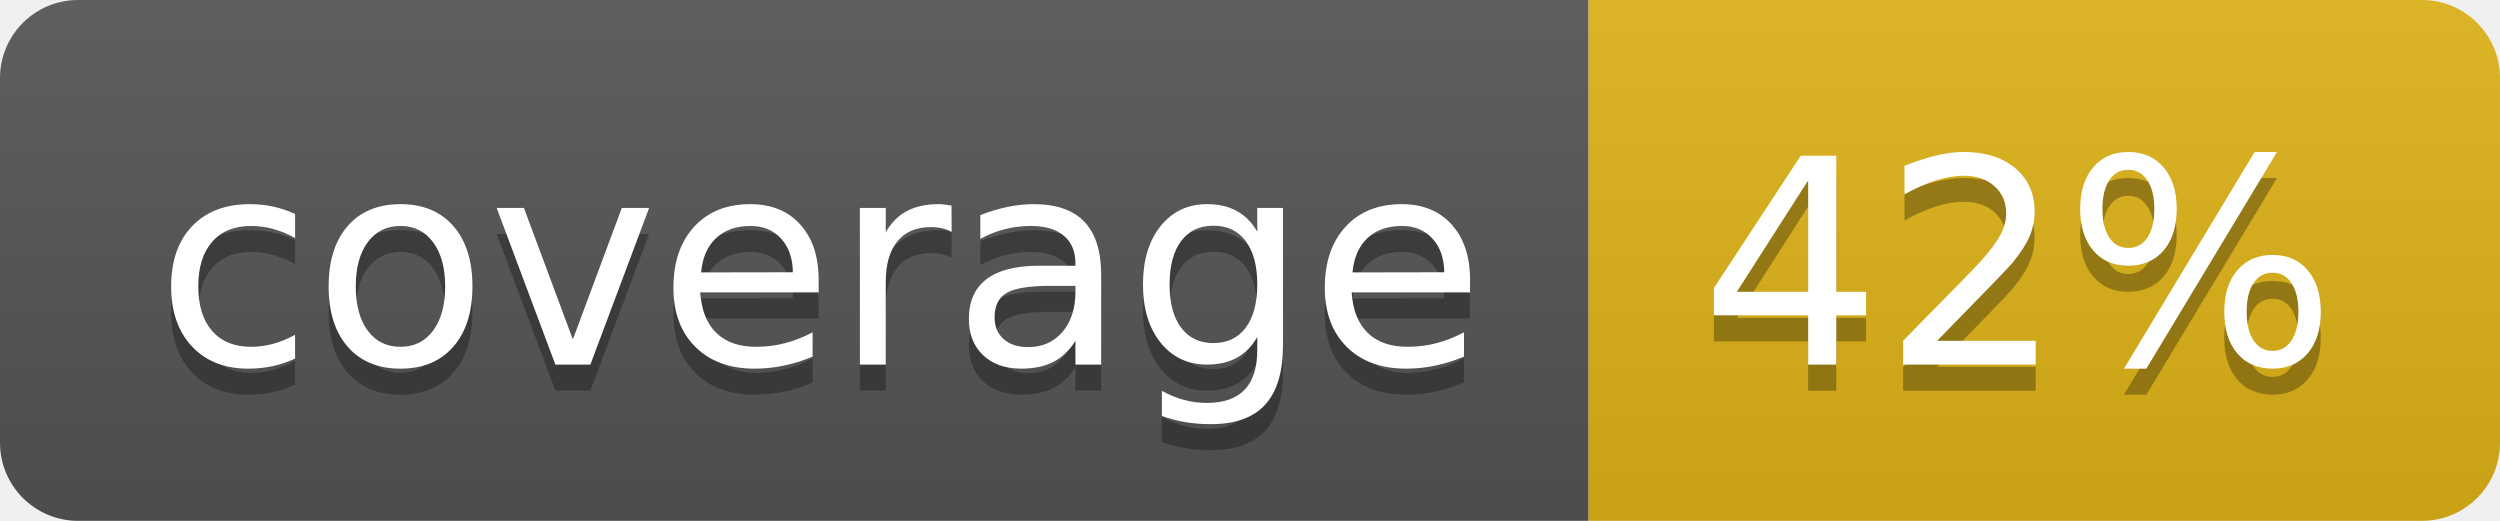
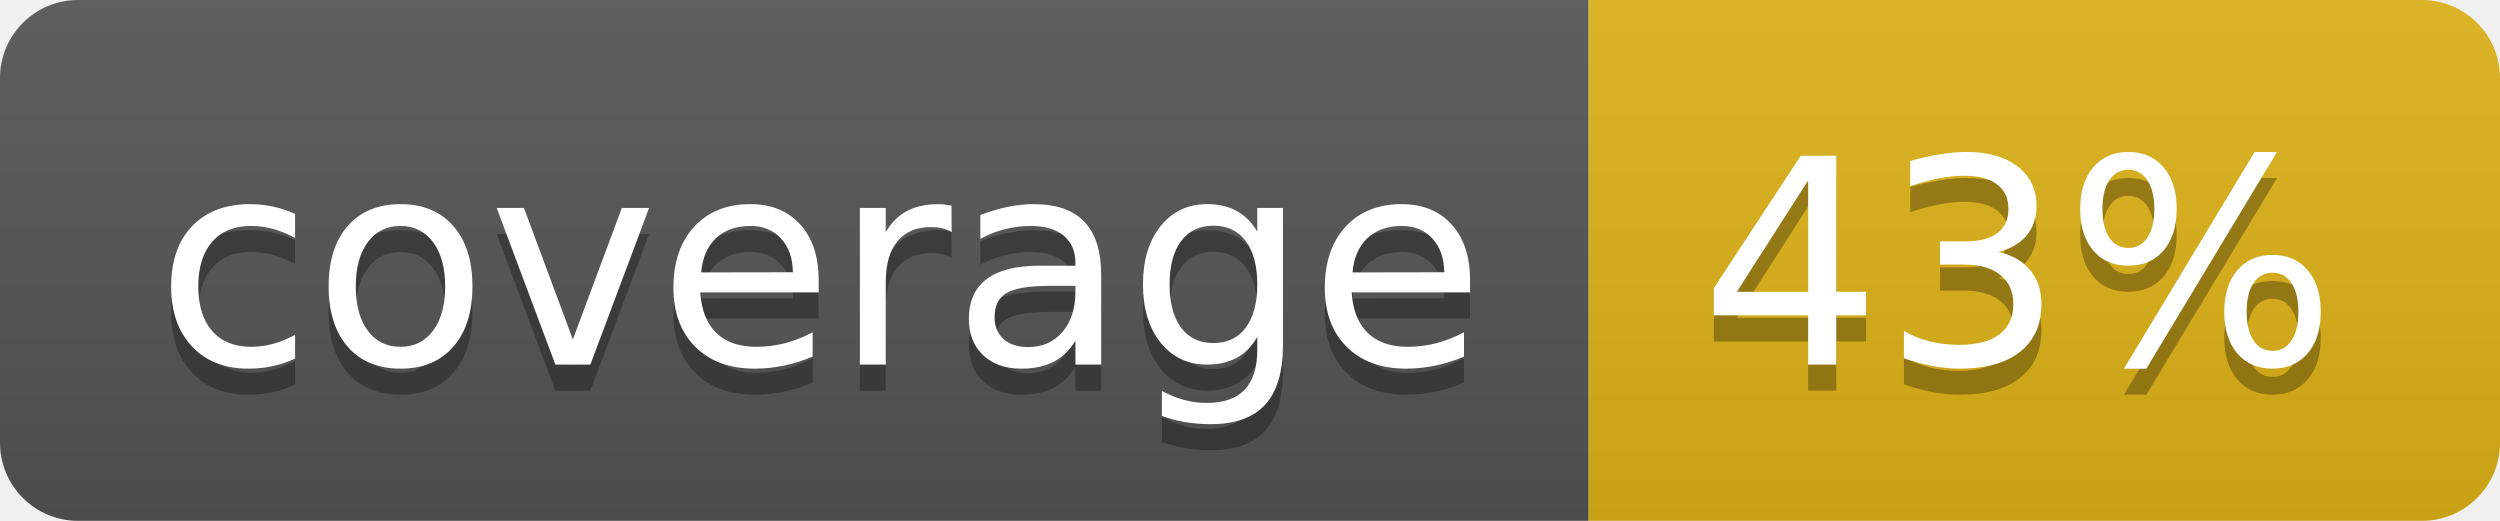
- <svg xmlns="http://www.w3.org/2000/svg" width="96" height="20" role="img" aria-label="coverage: 42%">
+ <svg xmlns="http://www.w3.org/2000/svg" width="96" height="20" role="img" aria-label="coverage: 43%">
  <linearGradient id="s" x2="0" y2="100%">
    <stop offset="0" stop-color="#bbb" stop-opacity=".1" />
    <stop offset="1" stop-opacity=".1" />
  </linearGradient>
  <clipPath id="r">
    <rect width="96" height="20" rx="3" fill="#fff" />
  </clipPath>
  <g clip-path="url(#r)">
    <rect width="61" height="20" fill="#555" />
    <rect x="61" width="35" height="20" fill="#dfb317" />
    <rect width="96" height="20" fill="url(#s)" />
  </g>
  <g fill="#fff" text-anchor="middle" font-family="Verdana,Geneva,DejaVu Sans,sans-serif" text-rendering="geometricPrecision" font-size="110">
    <text aria-hidden="true" x="315" y="150" fill="#010101" fill-opacity=".3" transform="scale(.1)" textLength="510">coverage</text>
    <text x="315" y="140" transform="scale(.1)" fill="#fff" textLength="510">coverage</text>
-     <text aria-hidden="true" x="775" y="150" fill="#010101" fill-opacity=".3" transform="scale(.1)" textLength="250">42%</text>
-     <text x="775" y="140" transform="scale(.1)" fill="#fff" textLength="250">42%</text>
+     <text aria-hidden="true" x="775" y="150" fill="#010101" fill-opacity=".3" transform="scale(.1)" textLength="250">43%</text>
+     <text x="775" y="140" transform="scale(.1)" fill="#fff" textLength="250">43%</text>
  </g>
</svg>
